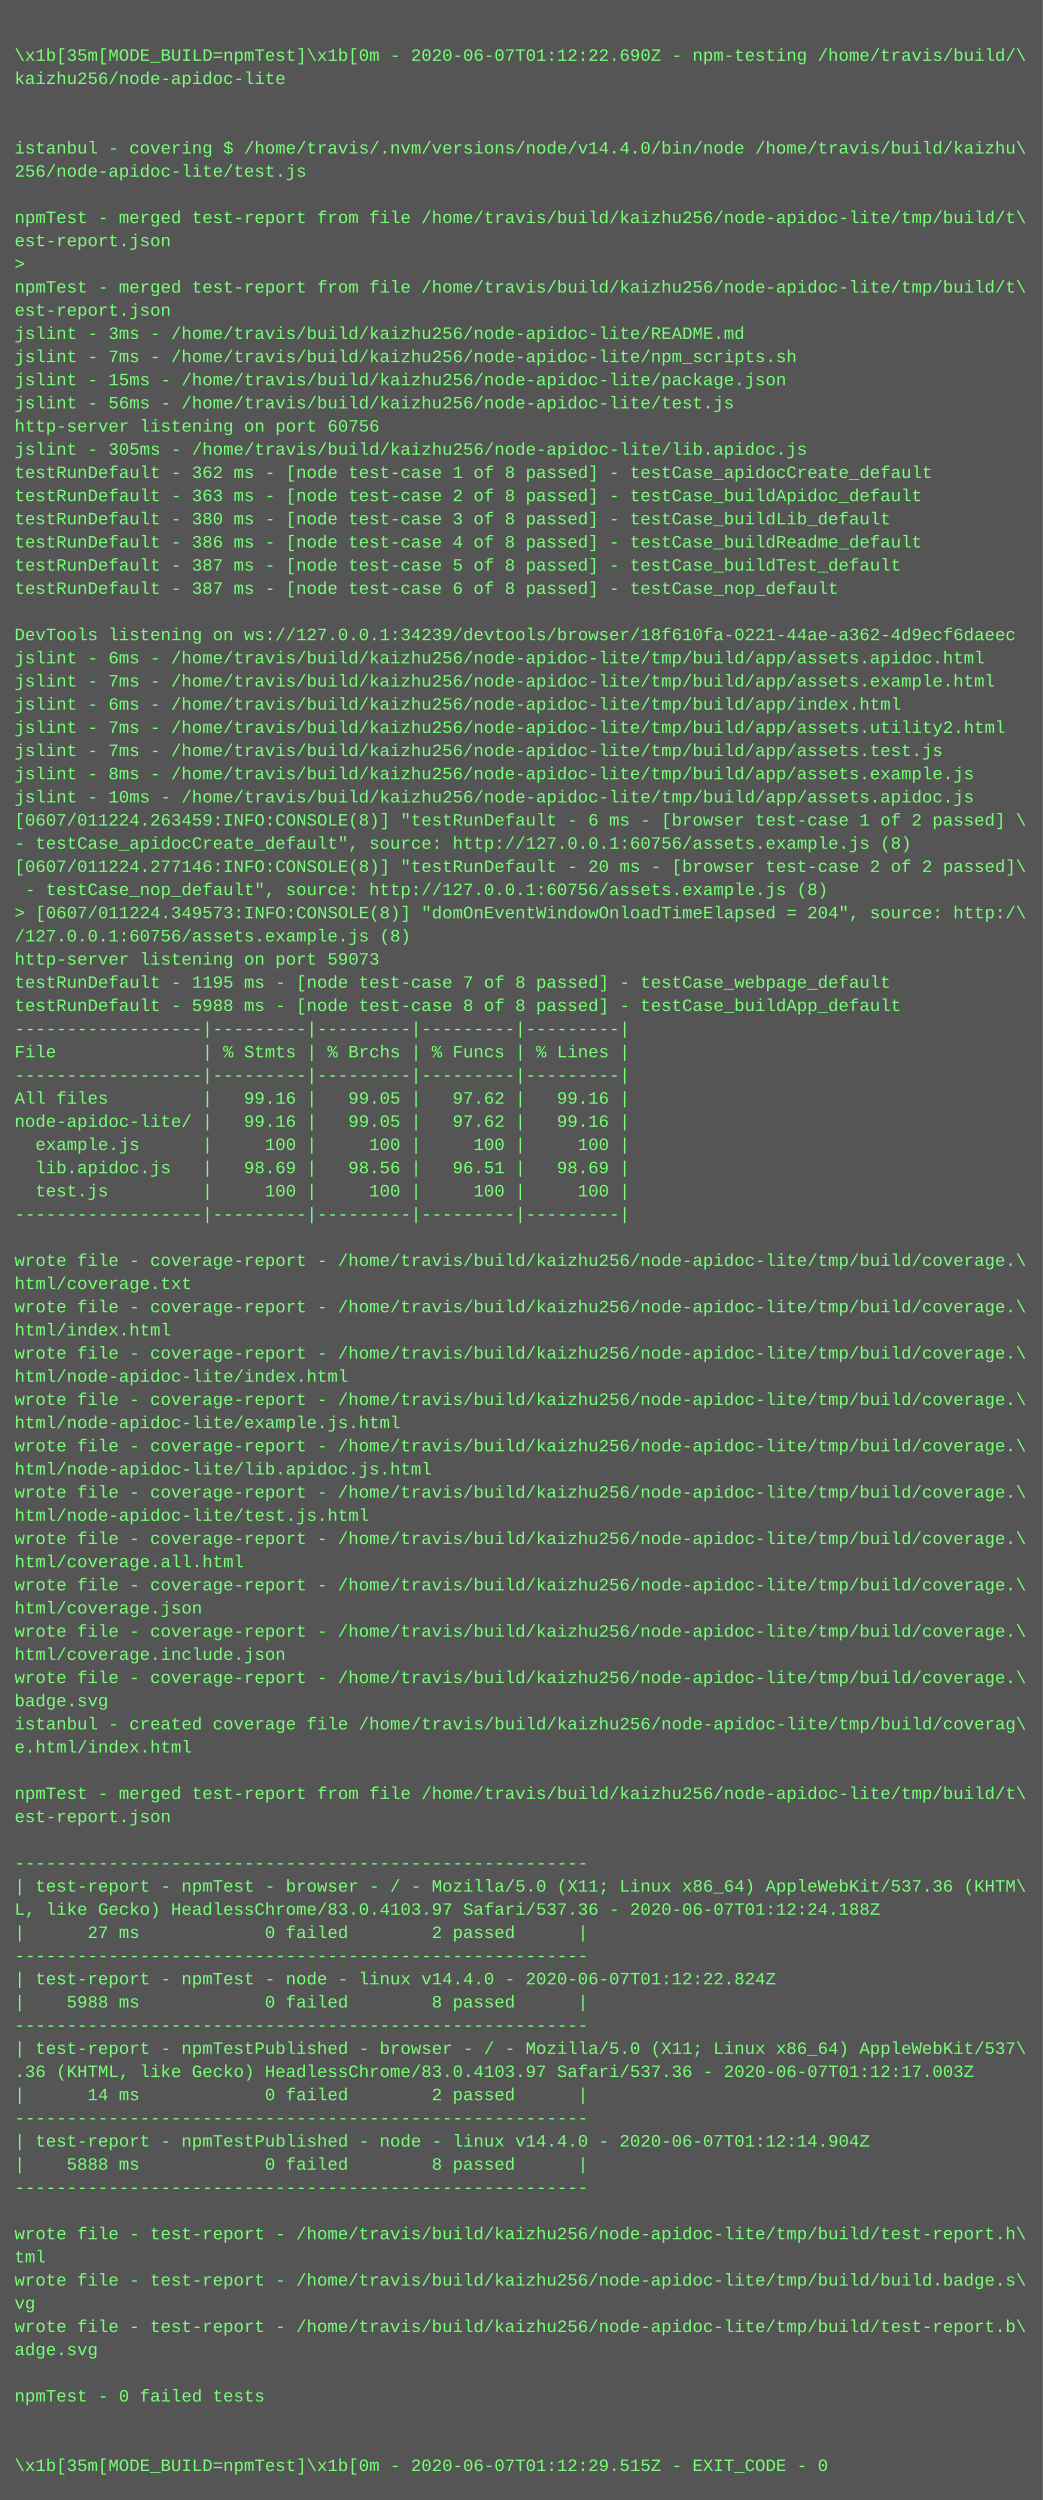
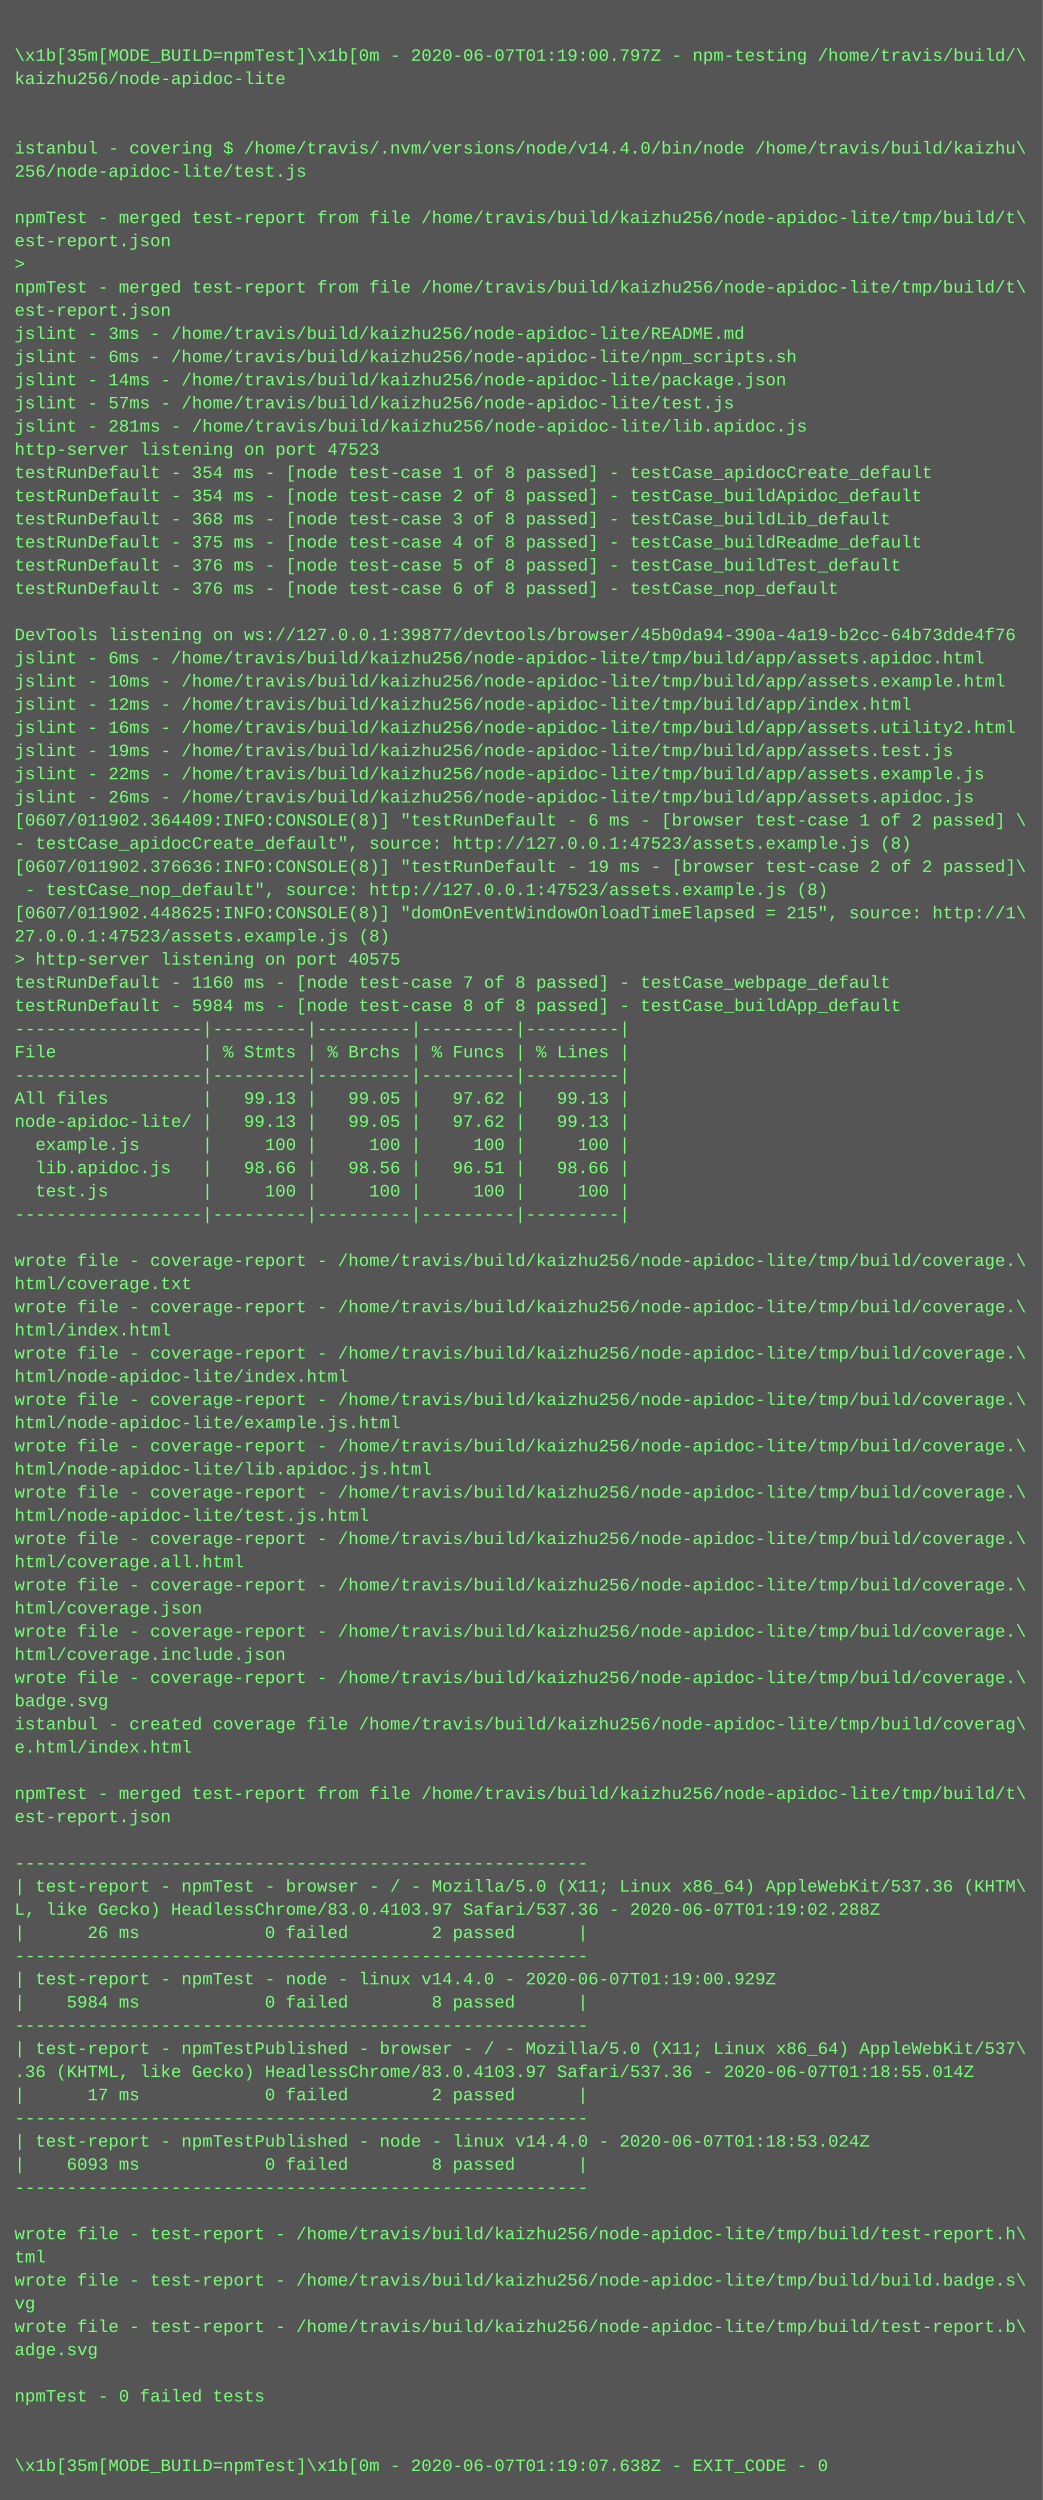
<svg xmlns="http://www.w3.org/2000/svg" height="1726" width="720">
  <rect height="1726" fill="#555" width="720" />
  <text fill="#7f7" font-family="Courier New" font-size="12" xml:space="preserve">
    <tspan x="10" y="26" />
-     <tspan x="10" y="42">\x1b[35m[MODE_BUILD=npmTest]\x1b[0m - 2020-06-07T01:12:22.690Z - npm-testing /home/travis/build/\</tspan>
+     <tspan x="10" y="42">\x1b[35m[MODE_BUILD=npmTest]\x1b[0m - 2020-06-07T01:19:00.797Z - npm-testing /home/travis/build/\</tspan>
    <tspan x="10" y="58">kaizhu256/node-apidoc-lite</tspan>
    <tspan x="10" y="74" />
    <tspan x="10" y="90" />
    <tspan x="10" y="106">istanbul - covering $ /home/travis/.nvm/versions/node/v14.4.0/bin/node /home/travis/build/kaizhu\</tspan>
    <tspan x="10" y="122">256/node-apidoc-lite/test.js</tspan>
    <tspan x="10" y="138" />
    <tspan x="10" y="154">npmTest - merged test-report from file /home/travis/build/kaizhu256/node-apidoc-lite/tmp/build/t\</tspan>
    <tspan x="10" y="170">est-report.json</tspan>
    <tspan x="10" y="186">&gt; </tspan>
    <tspan x="10" y="202">npmTest - merged test-report from file /home/travis/build/kaizhu256/node-apidoc-lite/tmp/build/t\</tspan>
    <tspan x="10" y="218">est-report.json</tspan>
    <tspan x="10" y="234">jslint - 3ms - /home/travis/build/kaizhu256/node-apidoc-lite/README.md</tspan>
-     <tspan x="10" y="250">jslint - 7ms - /home/travis/build/kaizhu256/node-apidoc-lite/npm_scripts.sh</tspan>
-     <tspan x="10" y="266">jslint - 15ms - /home/travis/build/kaizhu256/node-apidoc-lite/package.json</tspan>
-     <tspan x="10" y="282">jslint - 56ms - /home/travis/build/kaizhu256/node-apidoc-lite/test.js</tspan>
-     <tspan x="10" y="298">http-server listening on port 60756</tspan>
-     <tspan x="10" y="314">jslint - 305ms - /home/travis/build/kaizhu256/node-apidoc-lite/lib.apidoc.js</tspan>
-     <tspan x="10" y="330">testRunDefault - 362 ms - [node test-case 1 of 8 passed] - testCase_apidocCreate_default</tspan>
-     <tspan x="10" y="346">testRunDefault - 363 ms - [node test-case 2 of 8 passed] - testCase_buildApidoc_default</tspan>
-     <tspan x="10" y="362">testRunDefault - 380 ms - [node test-case 3 of 8 passed] - testCase_buildLib_default</tspan>
-     <tspan x="10" y="378">testRunDefault - 386 ms - [node test-case 4 of 8 passed] - testCase_buildReadme_default</tspan>
-     <tspan x="10" y="394">testRunDefault - 387 ms - [node test-case 5 of 8 passed] - testCase_buildTest_default</tspan>
-     <tspan x="10" y="410">testRunDefault - 387 ms - [node test-case 6 of 8 passed] - testCase_nop_default</tspan>
+     <tspan x="10" y="250">jslint - 6ms - /home/travis/build/kaizhu256/node-apidoc-lite/npm_scripts.sh</tspan>
+     <tspan x="10" y="266">jslint - 14ms - /home/travis/build/kaizhu256/node-apidoc-lite/package.json</tspan>
+     <tspan x="10" y="282">jslint - 57ms - /home/travis/build/kaizhu256/node-apidoc-lite/test.js</tspan>
+     <tspan x="10" y="298">jslint - 281ms - /home/travis/build/kaizhu256/node-apidoc-lite/lib.apidoc.js</tspan>
+     <tspan x="10" y="314">http-server listening on port 47523</tspan>
+     <tspan x="10" y="330">testRunDefault - 354 ms - [node test-case 1 of 8 passed] - testCase_apidocCreate_default</tspan>
+     <tspan x="10" y="346">testRunDefault - 354 ms - [node test-case 2 of 8 passed] - testCase_buildApidoc_default</tspan>
+     <tspan x="10" y="362">testRunDefault - 368 ms - [node test-case 3 of 8 passed] - testCase_buildLib_default</tspan>
+     <tspan x="10" y="378">testRunDefault - 375 ms - [node test-case 4 of 8 passed] - testCase_buildReadme_default</tspan>
+     <tspan x="10" y="394">testRunDefault - 376 ms - [node test-case 5 of 8 passed] - testCase_buildTest_default</tspan>
+     <tspan x="10" y="410">testRunDefault - 376 ms - [node test-case 6 of 8 passed] - testCase_nop_default</tspan>
    <tspan x="10" y="426" />
-     <tspan x="10" y="442">DevTools listening on ws://127.0.0.1:34239/devtools/browser/18f610fa-0221-44ae-a362-4d9ecf6daeec</tspan>
+     <tspan x="10" y="442">DevTools listening on ws://127.0.0.1:39877/devtools/browser/45b0da94-390a-4a19-b2cc-64b73dde4f76</tspan>
    <tspan x="10" y="458">jslint - 6ms - /home/travis/build/kaizhu256/node-apidoc-lite/tmp/build/app/assets.apidoc.html</tspan>
-     <tspan x="10" y="474">jslint - 7ms - /home/travis/build/kaizhu256/node-apidoc-lite/tmp/build/app/assets.example.html</tspan>
-     <tspan x="10" y="490">jslint - 6ms - /home/travis/build/kaizhu256/node-apidoc-lite/tmp/build/app/index.html</tspan>
-     <tspan x="10" y="506">jslint - 7ms - /home/travis/build/kaizhu256/node-apidoc-lite/tmp/build/app/assets.utility2.html</tspan>
-     <tspan x="10" y="522">jslint - 7ms - /home/travis/build/kaizhu256/node-apidoc-lite/tmp/build/app/assets.test.js</tspan>
-     <tspan x="10" y="538">jslint - 8ms - /home/travis/build/kaizhu256/node-apidoc-lite/tmp/build/app/assets.example.js</tspan>
-     <tspan x="10" y="554">jslint - 10ms - /home/travis/build/kaizhu256/node-apidoc-lite/tmp/build/app/assets.apidoc.js</tspan>
-     <tspan x="10" y="570">[0607/011224.263459:INFO:CONSOLE(8)] "testRunDefault - 6 ms - [browser test-case 1 of 2 passed] \</tspan>
-     <tspan x="10" y="586">- testCase_apidocCreate_default", source: http://127.0.0.1:60756/assets.example.js (8)</tspan>
-     <tspan x="10" y="602">[0607/011224.277146:INFO:CONSOLE(8)] "testRunDefault - 20 ms - [browser test-case 2 of 2 passed]\</tspan>
-     <tspan x="10" y="618"> - testCase_nop_default", source: http://127.0.0.1:60756/assets.example.js (8)</tspan>
-     <tspan x="10" y="634">&gt; [0607/011224.349573:INFO:CONSOLE(8)] "domOnEventWindowOnloadTimeElapsed = 204", source: http:/\</tspan>
-     <tspan x="10" y="650">/127.0.0.1:60756/assets.example.js (8)</tspan>
-     <tspan x="10" y="666">http-server listening on port 59073</tspan>
-     <tspan x="10" y="682">testRunDefault - 1195 ms - [node test-case 7 of 8 passed] - testCase_webpage_default</tspan>
-     <tspan x="10" y="698">testRunDefault - 5988 ms - [node test-case 8 of 8 passed] - testCase_buildApp_default</tspan>
+     <tspan x="10" y="474">jslint - 10ms - /home/travis/build/kaizhu256/node-apidoc-lite/tmp/build/app/assets.example.html</tspan>
+     <tspan x="10" y="490">jslint - 12ms - /home/travis/build/kaizhu256/node-apidoc-lite/tmp/build/app/index.html</tspan>
+     <tspan x="10" y="506">jslint - 16ms - /home/travis/build/kaizhu256/node-apidoc-lite/tmp/build/app/assets.utility2.html</tspan>
+     <tspan x="10" y="522">jslint - 19ms - /home/travis/build/kaizhu256/node-apidoc-lite/tmp/build/app/assets.test.js</tspan>
+     <tspan x="10" y="538">jslint - 22ms - /home/travis/build/kaizhu256/node-apidoc-lite/tmp/build/app/assets.example.js</tspan>
+     <tspan x="10" y="554">jslint - 26ms - /home/travis/build/kaizhu256/node-apidoc-lite/tmp/build/app/assets.apidoc.js</tspan>
+     <tspan x="10" y="570">[0607/011902.364409:INFO:CONSOLE(8)] "testRunDefault - 6 ms - [browser test-case 1 of 2 passed] \</tspan>
+     <tspan x="10" y="586">- testCase_apidocCreate_default", source: http://127.0.0.1:47523/assets.example.js (8)</tspan>
+     <tspan x="10" y="602">[0607/011902.376636:INFO:CONSOLE(8)] "testRunDefault - 19 ms - [browser test-case 2 of 2 passed]\</tspan>
+     <tspan x="10" y="618"> - testCase_nop_default", source: http://127.0.0.1:47523/assets.example.js (8)</tspan>
+     <tspan x="10" y="634">[0607/011902.448625:INFO:CONSOLE(8)] "domOnEventWindowOnloadTimeElapsed = 215", source: http://1\</tspan>
+     <tspan x="10" y="650">27.0.0.1:47523/assets.example.js (8)</tspan>
+     <tspan x="10" y="666">&gt; http-server listening on port 40575</tspan>
+     <tspan x="10" y="682">testRunDefault - 1160 ms - [node test-case 7 of 8 passed] - testCase_webpage_default</tspan>
+     <tspan x="10" y="698">testRunDefault - 5984 ms - [node test-case 8 of 8 passed] - testCase_buildApp_default</tspan>
    <tspan x="10" y="714">------------------|---------|---------|---------|---------|</tspan>
    <tspan x="10" y="730">File              | % Stmts | % Brchs | % Funcs | % Lines |</tspan>
    <tspan x="10" y="746">------------------|---------|---------|---------|---------|</tspan>
-     <tspan x="10" y="762">All files         |   99.16 |   99.05 |   97.62 |   99.16 |</tspan>
-     <tspan x="10" y="778">node-apidoc-lite/ |   99.16 |   99.05 |   97.62 |   99.16 |</tspan>
+     <tspan x="10" y="762">All files         |   99.13 |   99.05 |   97.62 |   99.13 |</tspan>
+     <tspan x="10" y="778">node-apidoc-lite/ |   99.13 |   99.05 |   97.62 |   99.13 |</tspan>
    <tspan x="10" y="794">  example.js      |     100 |     100 |     100 |     100 |</tspan>
-     <tspan x="10" y="810">  lib.apidoc.js   |   98.69 |   98.56 |   96.51 |   98.69 |</tspan>
+     <tspan x="10" y="810">  lib.apidoc.js   |   98.66 |   98.56 |   96.51 |   98.66 |</tspan>
    <tspan x="10" y="826">  test.js         |     100 |     100 |     100 |     100 |</tspan>
    <tspan x="10" y="842">------------------|---------|---------|---------|---------|</tspan>
    <tspan x="10" y="858" />
    <tspan x="10" y="874">wrote file - coverage-report - /home/travis/build/kaizhu256/node-apidoc-lite/tmp/build/coverage.\</tspan>
    <tspan x="10" y="890">html/coverage.txt</tspan>
    <tspan x="10" y="906">wrote file - coverage-report - /home/travis/build/kaizhu256/node-apidoc-lite/tmp/build/coverage.\</tspan>
    <tspan x="10" y="922">html/index.html</tspan>
    <tspan x="10" y="938">wrote file - coverage-report - /home/travis/build/kaizhu256/node-apidoc-lite/tmp/build/coverage.\</tspan>
    <tspan x="10" y="954">html/node-apidoc-lite/index.html</tspan>
    <tspan x="10" y="970">wrote file - coverage-report - /home/travis/build/kaizhu256/node-apidoc-lite/tmp/build/coverage.\</tspan>
    <tspan x="10" y="986">html/node-apidoc-lite/example.js.html</tspan>
    <tspan x="10" y="1002">wrote file - coverage-report - /home/travis/build/kaizhu256/node-apidoc-lite/tmp/build/coverage.\</tspan>
    <tspan x="10" y="1018">html/node-apidoc-lite/lib.apidoc.js.html</tspan>
    <tspan x="10" y="1034">wrote file - coverage-report - /home/travis/build/kaizhu256/node-apidoc-lite/tmp/build/coverage.\</tspan>
    <tspan x="10" y="1050">html/node-apidoc-lite/test.js.html</tspan>
    <tspan x="10" y="1066">wrote file - coverage-report - /home/travis/build/kaizhu256/node-apidoc-lite/tmp/build/coverage.\</tspan>
    <tspan x="10" y="1082">html/coverage.all.html</tspan>
    <tspan x="10" y="1098">wrote file - coverage-report - /home/travis/build/kaizhu256/node-apidoc-lite/tmp/build/coverage.\</tspan>
    <tspan x="10" y="1114">html/coverage.json</tspan>
    <tspan x="10" y="1130">wrote file - coverage-report - /home/travis/build/kaizhu256/node-apidoc-lite/tmp/build/coverage.\</tspan>
    <tspan x="10" y="1146">html/coverage.include.json</tspan>
    <tspan x="10" y="1162">wrote file - coverage-report - /home/travis/build/kaizhu256/node-apidoc-lite/tmp/build/coverage.\</tspan>
    <tspan x="10" y="1178">badge.svg</tspan>
    <tspan x="10" y="1194">istanbul - created coverage file /home/travis/build/kaizhu256/node-apidoc-lite/tmp/build/coverag\</tspan>
    <tspan x="10" y="1210">e.html/index.html</tspan>
    <tspan x="10" y="1226" />
    <tspan x="10" y="1242">npmTest - merged test-report from file /home/travis/build/kaizhu256/node-apidoc-lite/tmp/build/t\</tspan>
    <tspan x="10" y="1258">est-report.json</tspan>
    <tspan x="10" y="1274" />
    <tspan x="10" y="1290">-------------------------------------------------------</tspan>
    <tspan x="10" y="1306">| test-report - npmTest - browser - / - Mozilla/5.0 (X11; Linux x86_64) AppleWebKit/537.36 (KHTM\</tspan>
-     <tspan x="10" y="1322">L, like Gecko) HeadlessChrome/83.0.4103.97 Safari/537.36 - 2020-06-07T01:12:24.188Z</tspan>
-     <tspan x="10" y="1338">|      27 ms            0 failed        2 passed      |</tspan>
+     <tspan x="10" y="1322">L, like Gecko) HeadlessChrome/83.0.4103.97 Safari/537.36 - 2020-06-07T01:19:02.288Z</tspan>
+     <tspan x="10" y="1338">|      26 ms            0 failed        2 passed      |</tspan>
    <tspan x="10" y="1354">-------------------------------------------------------</tspan>
-     <tspan x="10" y="1370">| test-report - npmTest - node - linux v14.4.0 - 2020-06-07T01:12:22.824Z</tspan>
-     <tspan x="10" y="1386">|    5988 ms            0 failed        8 passed      |</tspan>
+     <tspan x="10" y="1370">| test-report - npmTest - node - linux v14.4.0 - 2020-06-07T01:19:00.929Z</tspan>
+     <tspan x="10" y="1386">|    5984 ms            0 failed        8 passed      |</tspan>
    <tspan x="10" y="1402">-------------------------------------------------------</tspan>
    <tspan x="10" y="1418">| test-report - npmTestPublished - browser - / - Mozilla/5.0 (X11; Linux x86_64) AppleWebKit/537\</tspan>
-     <tspan x="10" y="1434">.36 (KHTML, like Gecko) HeadlessChrome/83.0.4103.97 Safari/537.36 - 2020-06-07T01:12:17.003Z</tspan>
-     <tspan x="10" y="1450">|      14 ms            0 failed        2 passed      |</tspan>
+     <tspan x="10" y="1434">.36 (KHTML, like Gecko) HeadlessChrome/83.0.4103.97 Safari/537.36 - 2020-06-07T01:18:55.014Z</tspan>
+     <tspan x="10" y="1450">|      17 ms            0 failed        2 passed      |</tspan>
    <tspan x="10" y="1466">-------------------------------------------------------</tspan>
-     <tspan x="10" y="1482">| test-report - npmTestPublished - node - linux v14.4.0 - 2020-06-07T01:12:14.904Z</tspan>
-     <tspan x="10" y="1498">|    5888 ms            0 failed        8 passed      |</tspan>
+     <tspan x="10" y="1482">| test-report - npmTestPublished - node - linux v14.4.0 - 2020-06-07T01:18:53.024Z</tspan>
+     <tspan x="10" y="1498">|    6093 ms            0 failed        8 passed      |</tspan>
    <tspan x="10" y="1514">-------------------------------------------------------</tspan>
    <tspan x="10" y="1530" />
    <tspan x="10" y="1546">wrote file - test-report - /home/travis/build/kaizhu256/node-apidoc-lite/tmp/build/test-report.h\</tspan>
    <tspan x="10" y="1562">tml</tspan>
    <tspan x="10" y="1578">wrote file - test-report - /home/travis/build/kaizhu256/node-apidoc-lite/tmp/build/build.badge.s\</tspan>
    <tspan x="10" y="1594">vg</tspan>
    <tspan x="10" y="1610">wrote file - test-report - /home/travis/build/kaizhu256/node-apidoc-lite/tmp/build/test-report.b\</tspan>
    <tspan x="10" y="1626">adge.svg</tspan>
    <tspan x="10" y="1642" />
    <tspan x="10" y="1658">npmTest - 0 failed tests</tspan>
    <tspan x="10" y="1674" />
    <tspan x="10" y="1690" />
-     <tspan x="10" y="1706">\x1b[35m[MODE_BUILD=npmTest]\x1b[0m - 2020-06-07T01:12:29.515Z - EXIT_CODE - 0</tspan>
+     <tspan x="10" y="1706">\x1b[35m[MODE_BUILD=npmTest]\x1b[0m - 2020-06-07T01:19:07.638Z - EXIT_CODE - 0</tspan>
  </text>
</svg>
